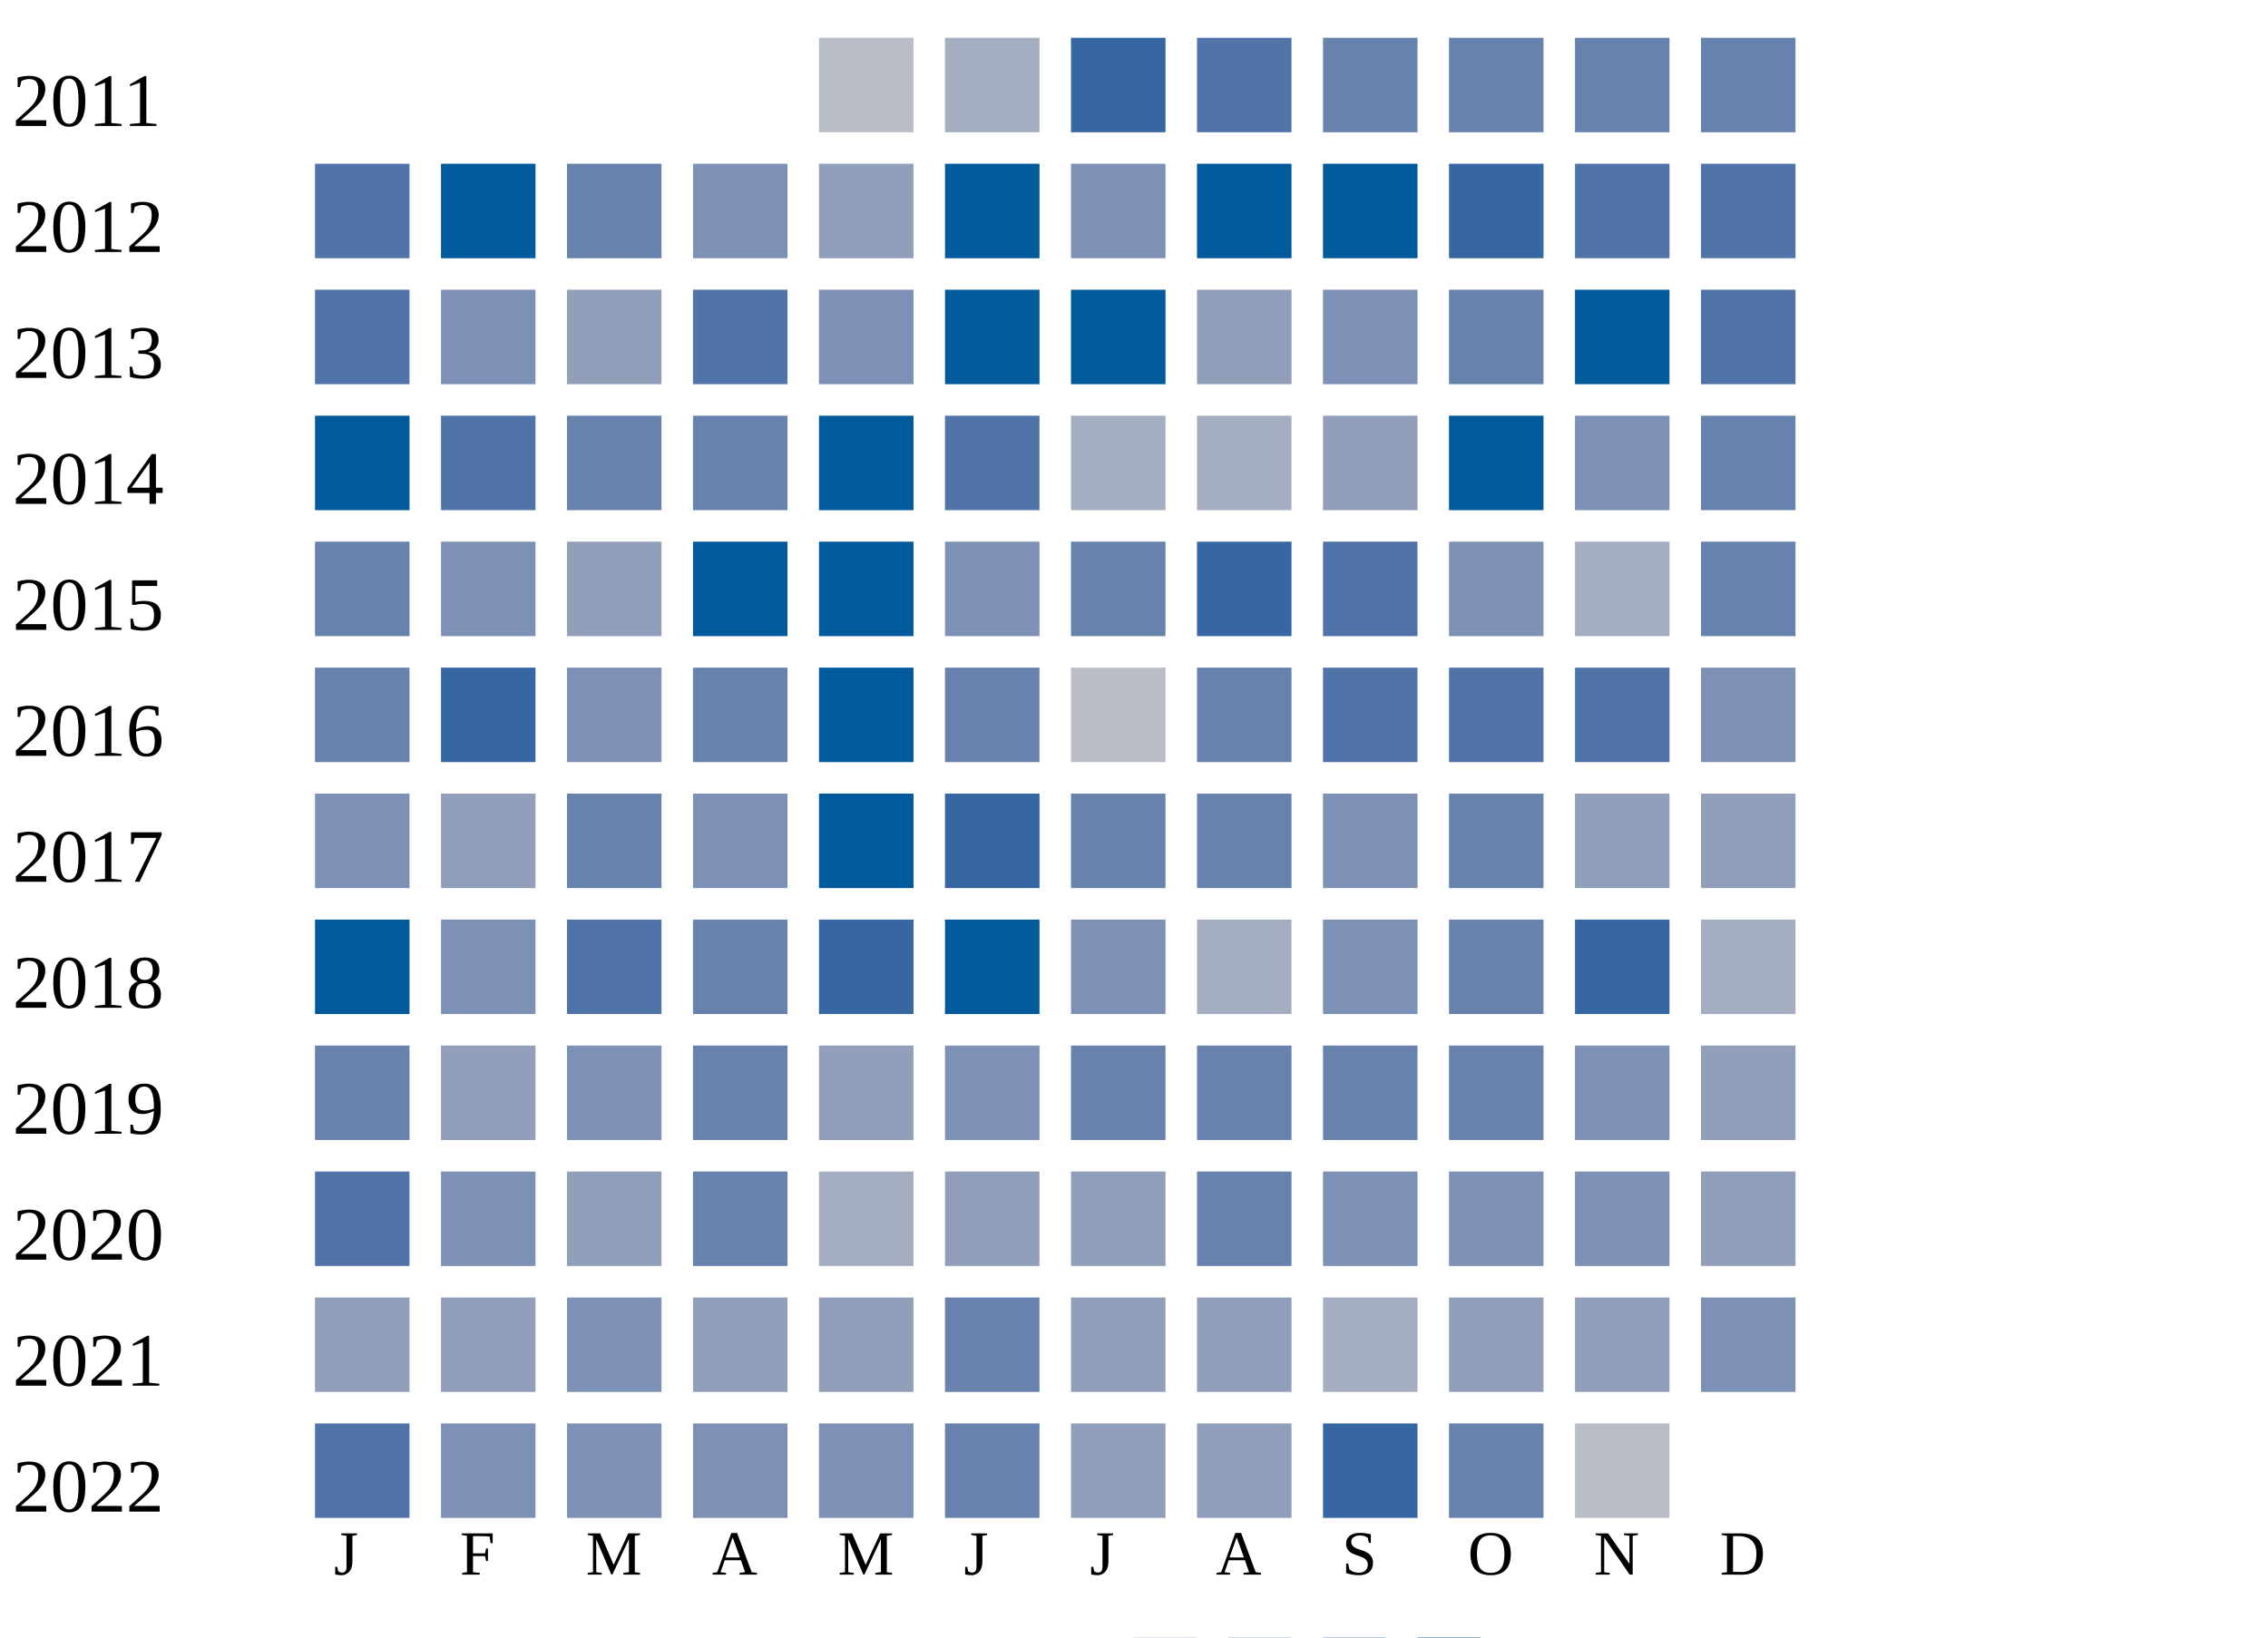
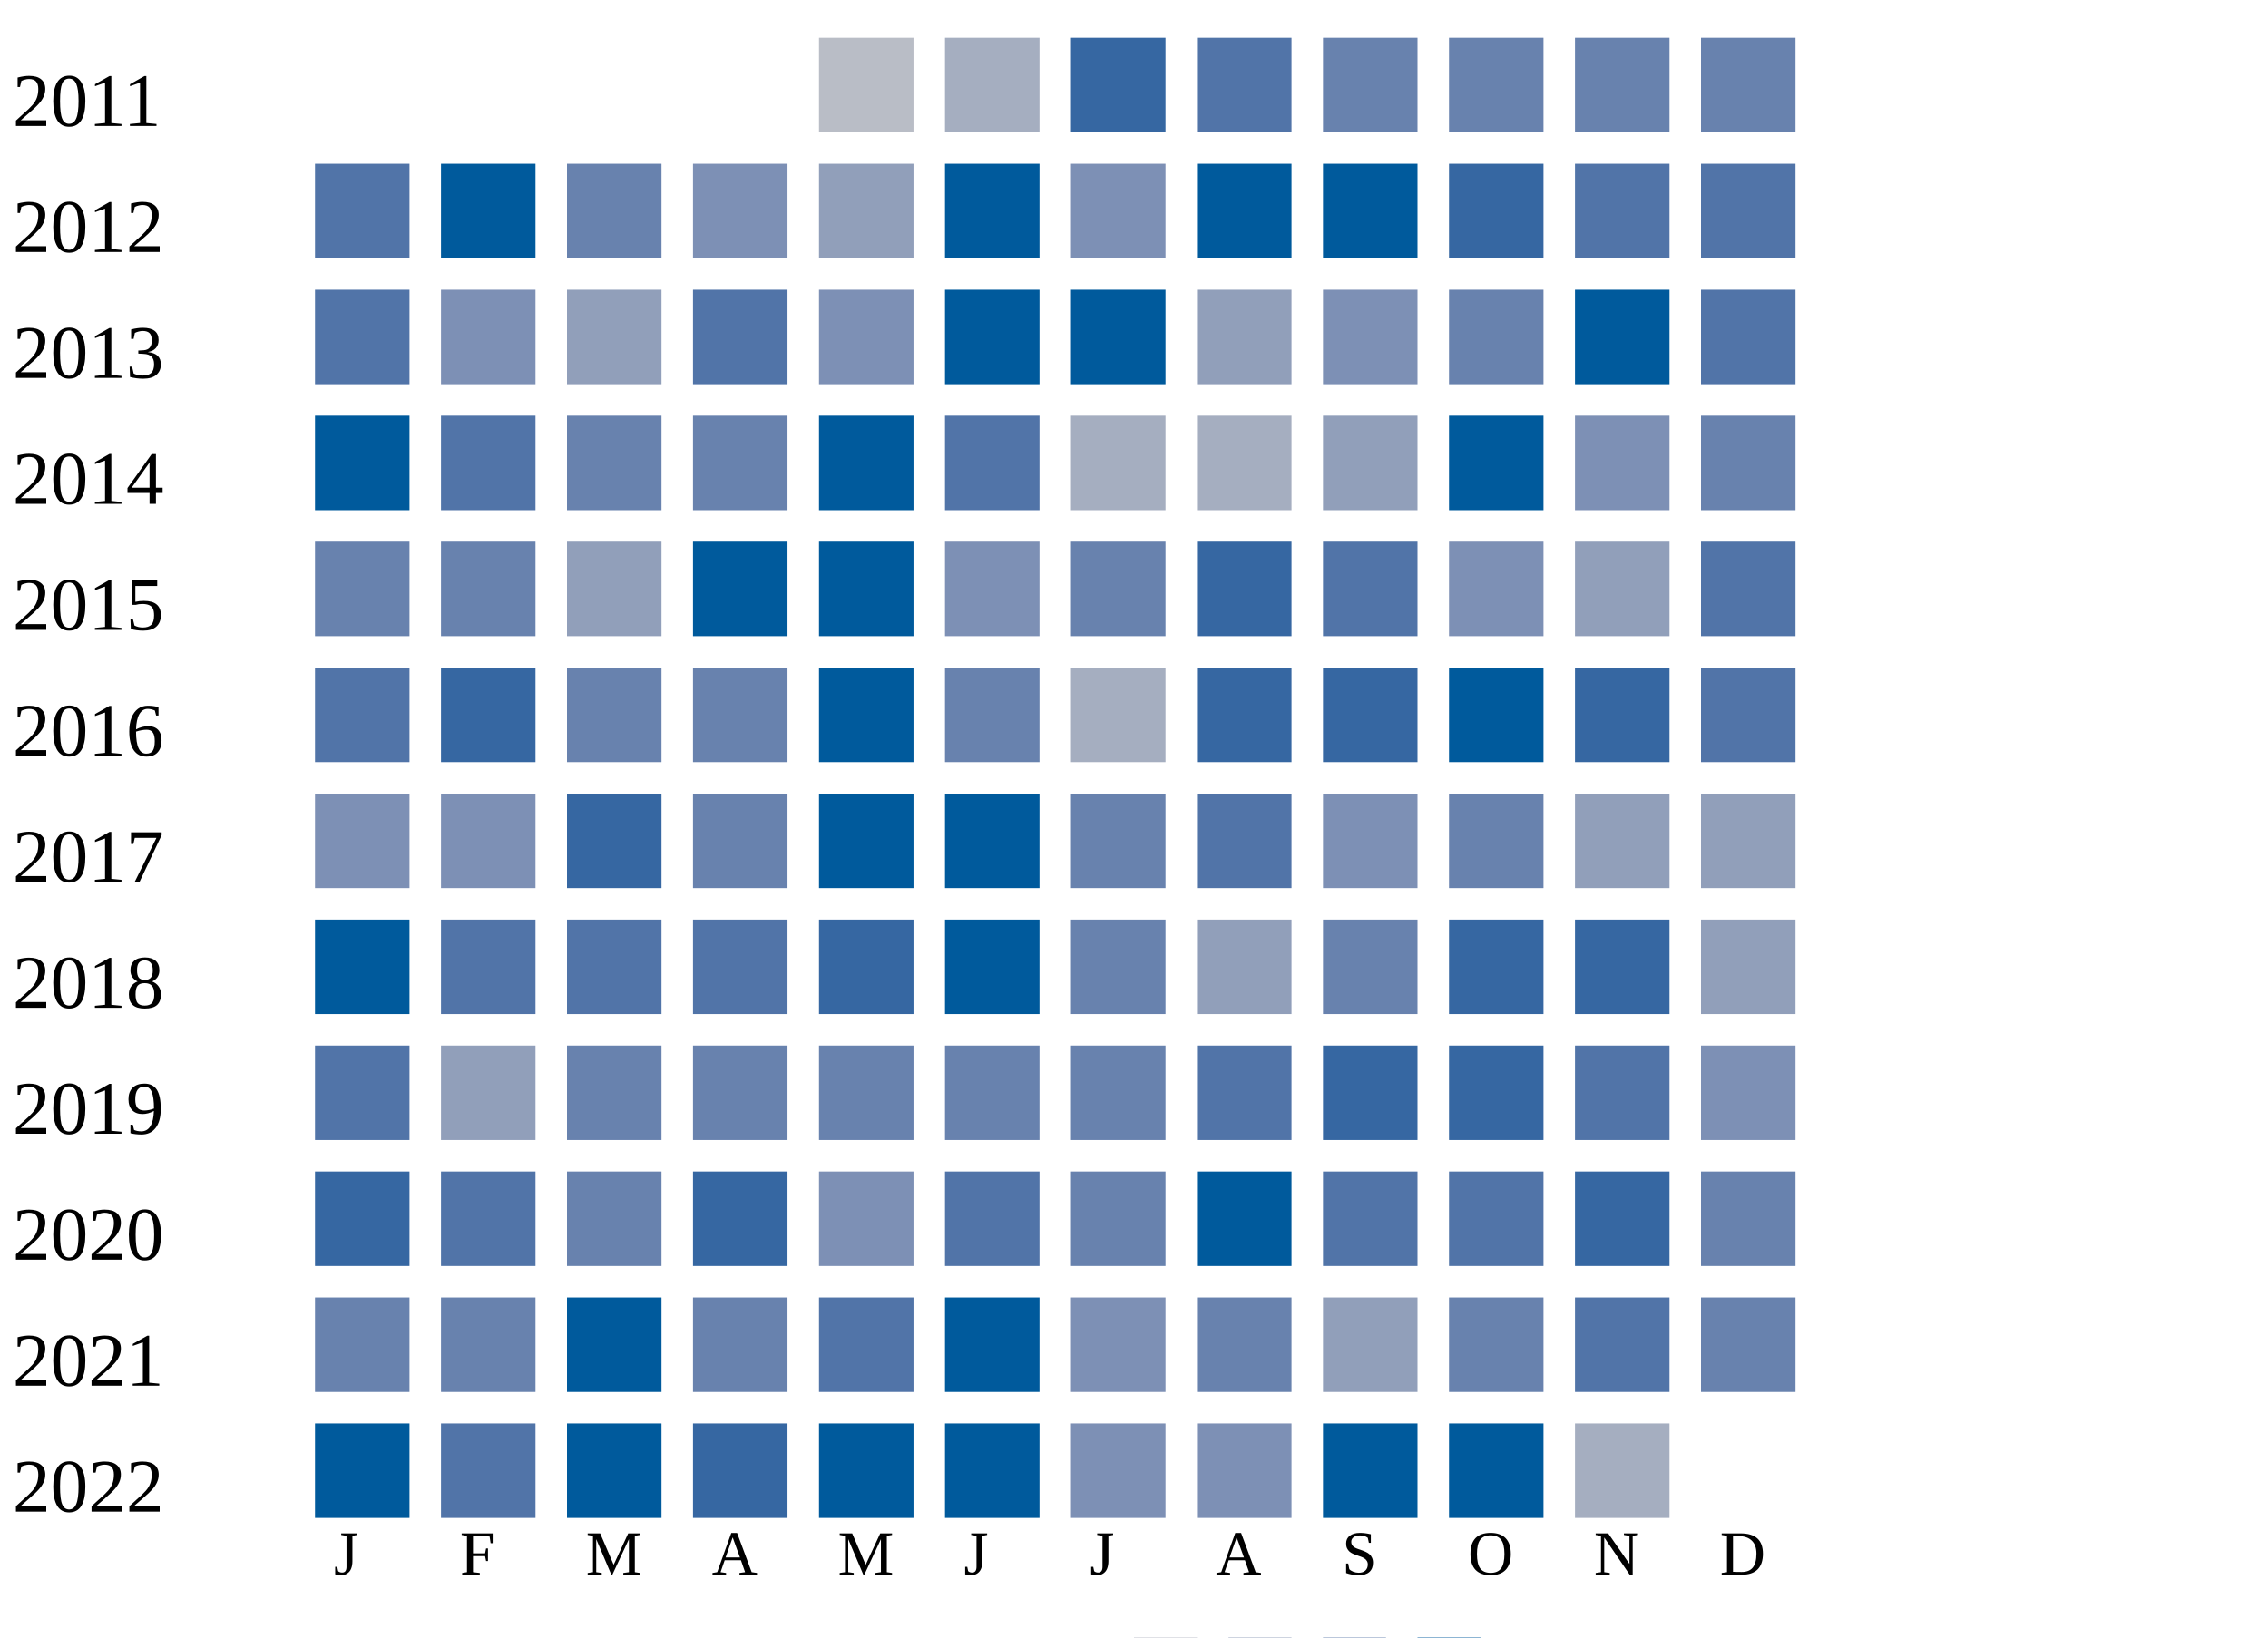
<svg xmlns="http://www.w3.org/2000/svg" width="360" height="260">
  <g transform="translate(0 0)">
    <text x="2" y="20">2011</text>
    <rect x="130" y="6" width="15" height="15" fill="#b9bdc6" />
    <rect x="150" y="6" width="15" height="15" fill="#a5aec0" />
    <rect x="170" y="6" width="15" height="15" fill="#3667a2" />
    <rect x="190" y="6" width="15" height="15" fill="#5174a8" />
    <rect x="210" y="6" width="15" height="15" fill="#6882ae" />
    <rect x="230" y="6" width="15" height="15" fill="#6882ae" />
    <rect x="250" y="6" width="15" height="15" fill="#6882ae" />
    <rect x="270" y="6" width="15" height="15" fill="#6882ae" />
  </g>
  <g transform="translate(0 20)">
    <text x="2" y="20">2012</text>
    <rect x="50" y="6" width="15" height="15" fill="#5174a8" />
    <rect x="70" y="6" width="15" height="15" fill="#005a9c" />
    <rect x="90" y="6" width="15" height="15" fill="#6882ae" />
    <rect x="110" y="6" width="15" height="15" fill="#7d90b5" />
    <rect x="130" y="6" width="15" height="15" fill="#919fba" />
    <rect x="150" y="6" width="15" height="15" fill="#005a9c" />
    <rect x="170" y="6" width="15" height="15" fill="#7d90b5" />
    <rect x="190" y="6" width="15" height="15" fill="#005a9c" />
    <rect x="210" y="6" width="15" height="15" fill="#005a9c" />
    <rect x="230" y="6" width="15" height="15" fill="#3667a2" />
    <rect x="250" y="6" width="15" height="15" fill="#5174a8" />
    <rect x="270" y="6" width="15" height="15" fill="#5174a8" />
  </g>
  <g transform="translate(0 40)">
    <text x="2" y="20">2013</text>
    <rect x="50" y="6" width="15" height="15" fill="#5174a8" />
    <rect x="70" y="6" width="15" height="15" fill="#7d90b5" />
    <rect x="90" y="6" width="15" height="15" fill="#919fba" />
    <rect x="110" y="6" width="15" height="15" fill="#5174a8" />
    <rect x="130" y="6" width="15" height="15" fill="#7d90b5" />
    <rect x="150" y="6" width="15" height="15" fill="#005a9c" />
    <rect x="170" y="6" width="15" height="15" fill="#005a9c" />
    <rect x="190" y="6" width="15" height="15" fill="#919fba" />
    <rect x="210" y="6" width="15" height="15" fill="#7d90b5" />
    <rect x="230" y="6" width="15" height="15" fill="#6882ae" />
    <rect x="250" y="6" width="15" height="15" fill="#005a9c" />
    <rect x="270" y="6" width="15" height="15" fill="#5174a8" />
  </g>
  <g transform="translate(0 60)">
    <text x="2" y="20">2014</text>
    <rect x="50" y="6" width="15" height="15" fill="#005a9c" />
    <rect x="70" y="6" width="15" height="15" fill="#5174a8" />
    <rect x="90" y="6" width="15" height="15" fill="#6882ae" />
    <rect x="110" y="6" width="15" height="15" fill="#6882ae" />
    <rect x="130" y="6" width="15" height="15" fill="#005a9c" />
    <rect x="150" y="6" width="15" height="15" fill="#5174a8" />
    <rect x="170" y="6" width="15" height="15" fill="#a5aec0" />
    <rect x="190" y="6" width="15" height="15" fill="#a5aec0" />
    <rect x="210" y="6" width="15" height="15" fill="#919fba" />
    <rect x="230" y="6" width="15" height="15" fill="#005a9c" />
    <rect x="250" y="6" width="15" height="15" fill="#7d90b5" />
    <rect x="270" y="6" width="15" height="15" fill="#6882ae" />
  </g>
  <g transform="translate(0 80)">
    <text x="2" y="20">2015</text>
    <rect x="50" y="6" width="15" height="15" fill="#6882ae" />
-     <rect x="70" y="6" width="15" height="15" fill="#7d90b5" />
+     <rect x="70" y="6" width="15" height="15" fill="#6882ae" />
    <rect x="90" y="6" width="15" height="15" fill="#919fba" />
    <rect x="110" y="6" width="15" height="15" fill="#005a9c" />
    <rect x="130" y="6" width="15" height="15" fill="#005a9c" />
    <rect x="150" y="6" width="15" height="15" fill="#7d90b5" />
    <rect x="170" y="6" width="15" height="15" fill="#6882ae" />
    <rect x="190" y="6" width="15" height="15" fill="#3667a2" />
    <rect x="210" y="6" width="15" height="15" fill="#5174a8" />
    <rect x="230" y="6" width="15" height="15" fill="#7d90b5" />
-     <rect x="250" y="6" width="15" height="15" fill="#a5aec0" />
-     <rect x="270" y="6" width="15" height="15" fill="#6882ae" />
+     <rect x="250" y="6" width="15" height="15" fill="#919fba" />
+     <rect x="270" y="6" width="15" height="15" fill="#5174a8" />
  </g>
  <g transform="translate(0 100)">
    <text x="2" y="20">2016</text>
-     <rect x="50" y="6" width="15" height="15" fill="#6882ae" />
+     <rect x="50" y="6" width="15" height="15" fill="#5174a8" />
    <rect x="70" y="6" width="15" height="15" fill="#3667a2" />
-     <rect x="90" y="6" width="15" height="15" fill="#7d90b5" />
+     <rect x="90" y="6" width="15" height="15" fill="#6882ae" />
    <rect x="110" y="6" width="15" height="15" fill="#6882ae" />
    <rect x="130" y="6" width="15" height="15" fill="#005a9c" />
    <rect x="150" y="6" width="15" height="15" fill="#6882ae" />
-     <rect x="170" y="6" width="15" height="15" fill="#b9bdc6" />
-     <rect x="190" y="6" width="15" height="15" fill="#6882ae" />
-     <rect x="210" y="6" width="15" height="15" fill="#5174a8" />
-     <rect x="230" y="6" width="15" height="15" fill="#5174a8" />
-     <rect x="250" y="6" width="15" height="15" fill="#5174a8" />
-     <rect x="270" y="6" width="15" height="15" fill="#7d90b5" />
+     <rect x="170" y="6" width="15" height="15" fill="#a5aec0" />
+     <rect x="190" y="6" width="15" height="15" fill="#3667a2" />
+     <rect x="210" y="6" width="15" height="15" fill="#3667a2" />
+     <rect x="230" y="6" width="15" height="15" fill="#005a9c" />
+     <rect x="250" y="6" width="15" height="15" fill="#3667a2" />
+     <rect x="270" y="6" width="15" height="15" fill="#5174a8" />
  </g>
  <g transform="translate(0 120)">
    <text x="2" y="20">2017</text>
    <rect x="50" y="6" width="15" height="15" fill="#7d90b5" />
-     <rect x="70" y="6" width="15" height="15" fill="#919fba" />
-     <rect x="90" y="6" width="15" height="15" fill="#6882ae" />
-     <rect x="110" y="6" width="15" height="15" fill="#7d90b5" />
+     <rect x="70" y="6" width="15" height="15" fill="#7d90b5" />
+     <rect x="90" y="6" width="15" height="15" fill="#3667a2" />
+     <rect x="110" y="6" width="15" height="15" fill="#6882ae" />
    <rect x="130" y="6" width="15" height="15" fill="#005a9c" />
-     <rect x="150" y="6" width="15" height="15" fill="#3667a2" />
+     <rect x="150" y="6" width="15" height="15" fill="#005a9c" />
    <rect x="170" y="6" width="15" height="15" fill="#6882ae" />
-     <rect x="190" y="6" width="15" height="15" fill="#6882ae" />
+     <rect x="190" y="6" width="15" height="15" fill="#5174a8" />
    <rect x="210" y="6" width="15" height="15" fill="#7d90b5" />
    <rect x="230" y="6" width="15" height="15" fill="#6882ae" />
    <rect x="250" y="6" width="15" height="15" fill="#919fba" />
    <rect x="270" y="6" width="15" height="15" fill="#919fba" />
  </g>
  <g transform="translate(0 140)">
    <text x="2" y="20">2018</text>
    <rect x="50" y="6" width="15" height="15" fill="#005a9c" />
-     <rect x="70" y="6" width="15" height="15" fill="#7d90b5" />
+     <rect x="70" y="6" width="15" height="15" fill="#5174a8" />
    <rect x="90" y="6" width="15" height="15" fill="#5174a8" />
-     <rect x="110" y="6" width="15" height="15" fill="#6882ae" />
+     <rect x="110" y="6" width="15" height="15" fill="#5174a8" />
    <rect x="130" y="6" width="15" height="15" fill="#3667a2" />
    <rect x="150" y="6" width="15" height="15" fill="#005a9c" />
-     <rect x="170" y="6" width="15" height="15" fill="#7d90b5" />
-     <rect x="190" y="6" width="15" height="15" fill="#a5aec0" />
-     <rect x="210" y="6" width="15" height="15" fill="#7d90b5" />
-     <rect x="230" y="6" width="15" height="15" fill="#6882ae" />
+     <rect x="170" y="6" width="15" height="15" fill="#6882ae" />
+     <rect x="190" y="6" width="15" height="15" fill="#919fba" />
+     <rect x="210" y="6" width="15" height="15" fill="#6882ae" />
+     <rect x="230" y="6" width="15" height="15" fill="#3667a2" />
    <rect x="250" y="6" width="15" height="15" fill="#3667a2" />
-     <rect x="270" y="6" width="15" height="15" fill="#a5aec0" />
+     <rect x="270" y="6" width="15" height="15" fill="#919fba" />
  </g>
  <g transform="translate(0 160)">
    <text x="2" y="20">2019</text>
-     <rect x="50" y="6" width="15" height="15" fill="#6882ae" />
+     <rect x="50" y="6" width="15" height="15" fill="#5174a8" />
    <rect x="70" y="6" width="15" height="15" fill="#919fba" />
-     <rect x="90" y="6" width="15" height="15" fill="#7d90b5" />
+     <rect x="90" y="6" width="15" height="15" fill="#6882ae" />
    <rect x="110" y="6" width="15" height="15" fill="#6882ae" />
-     <rect x="130" y="6" width="15" height="15" fill="#919fba" />
-     <rect x="150" y="6" width="15" height="15" fill="#7d90b5" />
+     <rect x="130" y="6" width="15" height="15" fill="#6882ae" />
+     <rect x="150" y="6" width="15" height="15" fill="#6882ae" />
    <rect x="170" y="6" width="15" height="15" fill="#6882ae" />
-     <rect x="190" y="6" width="15" height="15" fill="#6882ae" />
-     <rect x="210" y="6" width="15" height="15" fill="#6882ae" />
-     <rect x="230" y="6" width="15" height="15" fill="#6882ae" />
-     <rect x="250" y="6" width="15" height="15" fill="#7d90b5" />
-     <rect x="270" y="6" width="15" height="15" fill="#919fba" />
+     <rect x="190" y="6" width="15" height="15" fill="#5174a8" />
+     <rect x="210" y="6" width="15" height="15" fill="#3667a2" />
+     <rect x="230" y="6" width="15" height="15" fill="#3667a2" />
+     <rect x="250" y="6" width="15" height="15" fill="#5174a8" />
+     <rect x="270" y="6" width="15" height="15" fill="#7d90b5" />
  </g>
  <g transform="translate(0 180)">
    <text x="2" y="20">2020</text>
-     <rect x="50" y="6" width="15" height="15" fill="#5174a8" />
-     <rect x="70" y="6" width="15" height="15" fill="#7d90b5" />
-     <rect x="90" y="6" width="15" height="15" fill="#919fba" />
-     <rect x="110" y="6" width="15" height="15" fill="#6882ae" />
-     <rect x="130" y="6" width="15" height="15" fill="#a5aec0" />
-     <rect x="150" y="6" width="15" height="15" fill="#919fba" />
-     <rect x="170" y="6" width="15" height="15" fill="#919fba" />
-     <rect x="190" y="6" width="15" height="15" fill="#6882ae" />
-     <rect x="210" y="6" width="15" height="15" fill="#7d90b5" />
-     <rect x="230" y="6" width="15" height="15" fill="#7d90b5" />
-     <rect x="250" y="6" width="15" height="15" fill="#7d90b5" />
-     <rect x="270" y="6" width="15" height="15" fill="#919fba" />
+     <rect x="50" y="6" width="15" height="15" fill="#3667a2" />
+     <rect x="70" y="6" width="15" height="15" fill="#5174a8" />
+     <rect x="90" y="6" width="15" height="15" fill="#6882ae" />
+     <rect x="110" y="6" width="15" height="15" fill="#3667a2" />
+     <rect x="130" y="6" width="15" height="15" fill="#7d90b5" />
+     <rect x="150" y="6" width="15" height="15" fill="#5174a8" />
+     <rect x="170" y="6" width="15" height="15" fill="#6882ae" />
+     <rect x="190" y="6" width="15" height="15" fill="#005a9c" />
+     <rect x="210" y="6" width="15" height="15" fill="#5174a8" />
+     <rect x="230" y="6" width="15" height="15" fill="#5174a8" />
+     <rect x="250" y="6" width="15" height="15" fill="#3667a2" />
+     <rect x="270" y="6" width="15" height="15" fill="#6882ae" />
  </g>
  <g transform="translate(0 200)">
    <text x="2" y="20">2021</text>
-     <rect x="50" y="6" width="15" height="15" fill="#919fba" />
-     <rect x="70" y="6" width="15" height="15" fill="#919fba" />
-     <rect x="90" y="6" width="15" height="15" fill="#7d90b5" />
-     <rect x="110" y="6" width="15" height="15" fill="#919fba" />
-     <rect x="130" y="6" width="15" height="15" fill="#919fba" />
-     <rect x="150" y="6" width="15" height="15" fill="#6882ae" />
-     <rect x="170" y="6" width="15" height="15" fill="#919fba" />
-     <rect x="190" y="6" width="15" height="15" fill="#919fba" />
-     <rect x="210" y="6" width="15" height="15" fill="#a5aec0" />
-     <rect x="230" y="6" width="15" height="15" fill="#919fba" />
-     <rect x="250" y="6" width="15" height="15" fill="#919fba" />
-     <rect x="270" y="6" width="15" height="15" fill="#7d90b5" />
+     <rect x="50" y="6" width="15" height="15" fill="#6882ae" />
+     <rect x="70" y="6" width="15" height="15" fill="#6882ae" />
+     <rect x="90" y="6" width="15" height="15" fill="#005a9c" />
+     <rect x="110" y="6" width="15" height="15" fill="#6882ae" />
+     <rect x="130" y="6" width="15" height="15" fill="#5174a8" />
+     <rect x="150" y="6" width="15" height="15" fill="#005a9c" />
+     <rect x="170" y="6" width="15" height="15" fill="#7d90b5" />
+     <rect x="190" y="6" width="15" height="15" fill="#6882ae" />
+     <rect x="210" y="6" width="15" height="15" fill="#919fba" />
+     <rect x="230" y="6" width="15" height="15" fill="#6882ae" />
+     <rect x="250" y="6" width="15" height="15" fill="#5174a8" />
+     <rect x="270" y="6" width="15" height="15" fill="#6882ae" />
  </g>
  <g transform="translate(0 220)">
    <text x="2" y="20">2022</text>
-     <rect x="50" y="6" width="15" height="15" fill="#5174a8" />
-     <rect x="70" y="6" width="15" height="15" fill="#7d90b5" />
-     <rect x="90" y="6" width="15" height="15" fill="#7d90b5" />
-     <rect x="110" y="6" width="15" height="15" fill="#7d90b5" />
-     <rect x="130" y="6" width="15" height="15" fill="#7d90b5" />
-     <rect x="150" y="6" width="15" height="15" fill="#6882ae" />
-     <rect x="170" y="6" width="15" height="15" fill="#919fba" />
-     <rect x="190" y="6" width="15" height="15" fill="#919fba" />
-     <rect x="210" y="6" width="15" height="15" fill="#3667a2" />
-     <rect x="230" y="6" width="15" height="15" fill="#6882ae" />
-     <rect x="250" y="6" width="15" height="15" fill="#b9bdc6" />
+     <rect x="50" y="6" width="15" height="15" fill="#005a9c" />
+     <rect x="70" y="6" width="15" height="15" fill="#5174a8" />
+     <rect x="90" y="6" width="15" height="15" fill="#005a9c" />
+     <rect x="110" y="6" width="15" height="15" fill="#3667a2" />
+     <rect x="130" y="6" width="15" height="15" fill="#005a9c" />
+     <rect x="150" y="6" width="15" height="15" fill="#005a9c" />
+     <rect x="170" y="6" width="15" height="15" fill="#7d90b5" />
+     <rect x="190" y="6" width="15" height="15" fill="#7d90b5" />
+     <rect x="210" y="6" width="15" height="15" fill="#005a9c" />
+     <rect x="230" y="6" width="15" height="15" fill="#005a9c" />
+     <rect x="250" y="6" width="15" height="15" fill="#a5aec0" />
  </g>
  <text style="font-size: 10px; text-align: center" x="53" y="250">J</text>
  <text style="font-size: 10px; text-align: center" x="73" y="250">F</text>
  <text style="font-size: 10px; text-align: center" x="93" y="250">M</text>
  <text style="font-size: 10px; text-align: center" x="113" y="250">A</text>
  <text style="font-size: 10px; text-align: center" x="133" y="250">M</text>
  <text style="font-size: 10px; text-align: center" x="153" y="250">J</text>
  <text style="font-size: 10px; text-align: center" x="173" y="250">J</text>
  <text style="font-size: 10px; text-align: center" x="193" y="250">A</text>
  <text style="font-size: 10px; text-align: center" x="213" y="250">S</text>
  <text style="font-size: 10px; text-align: center" x="233" y="250">O</text>
  <text style="font-size: 10px; text-align: center" x="253" y="250">N</text>
  <text style="font-size: 10px; text-align: center" x="273" y="250">D</text>
  <text style="font-size: 10px;" x="155" y="269">Less</text>
  <rect fill="#b9bdc6" width="10" height="10" x="180" y="260" />
  <rect fill="#919fba" width="10" height="10" x="195" y="260" />
  <rect fill="#6882ae" width="10" height="10" x="210" y="260" />
  <rect fill="#005a9c" width="10" height="10" x="225" y="260" />
  <text x="240" y="269" style="font-size: 10px;">More</text>
</svg>
